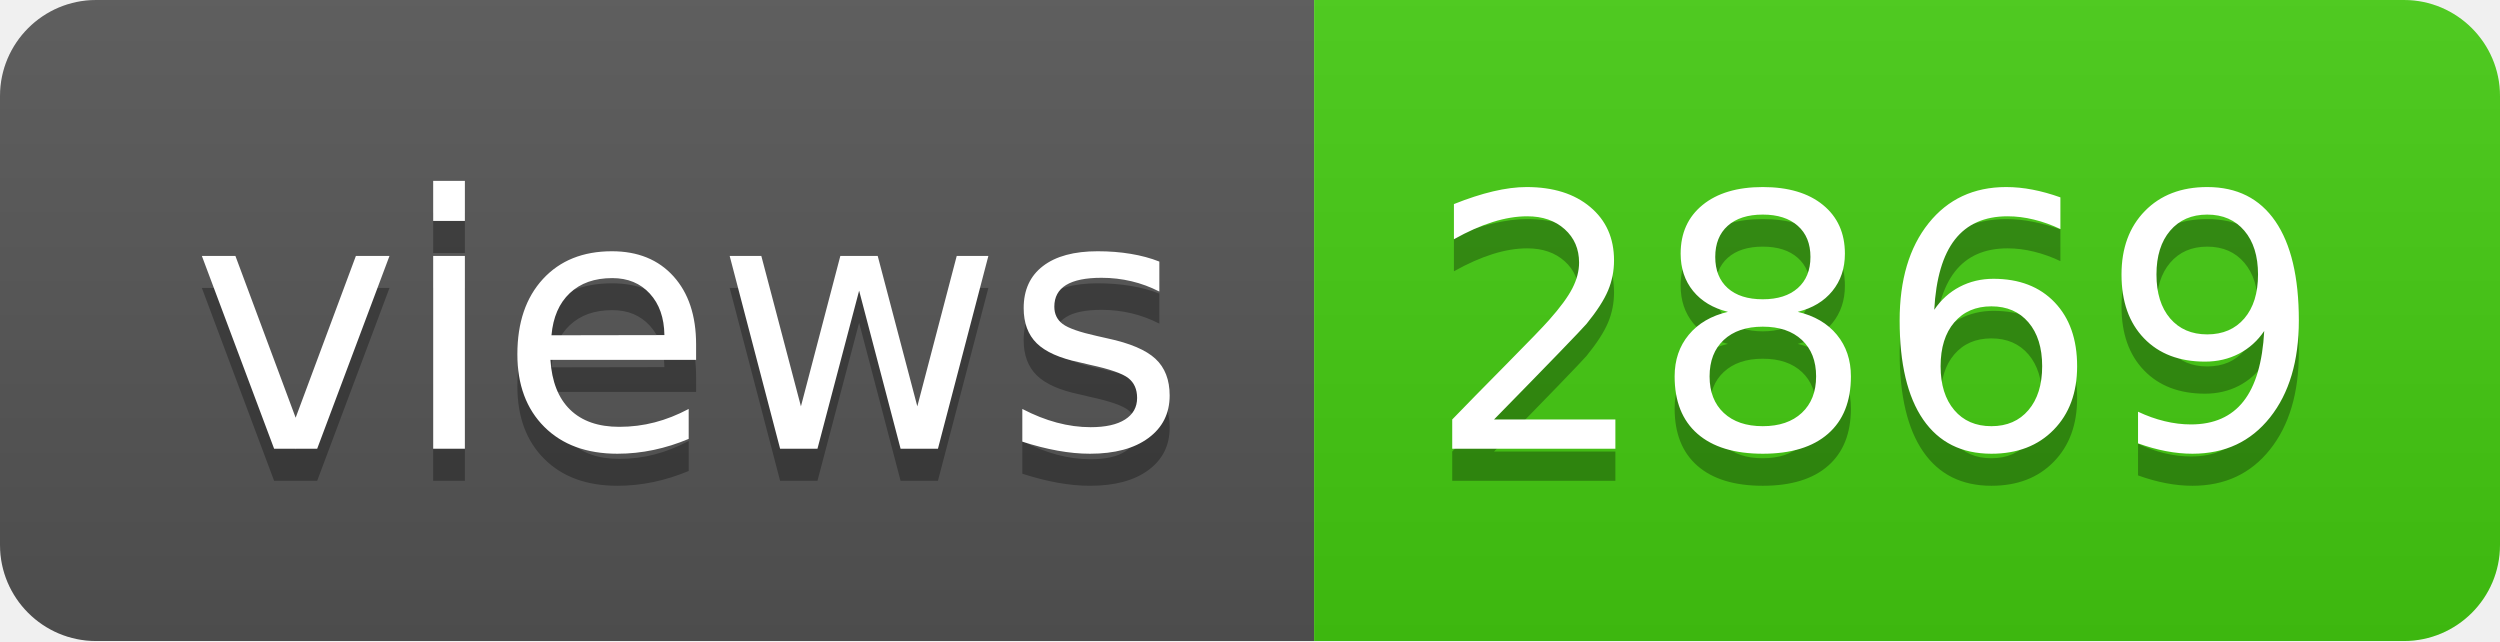
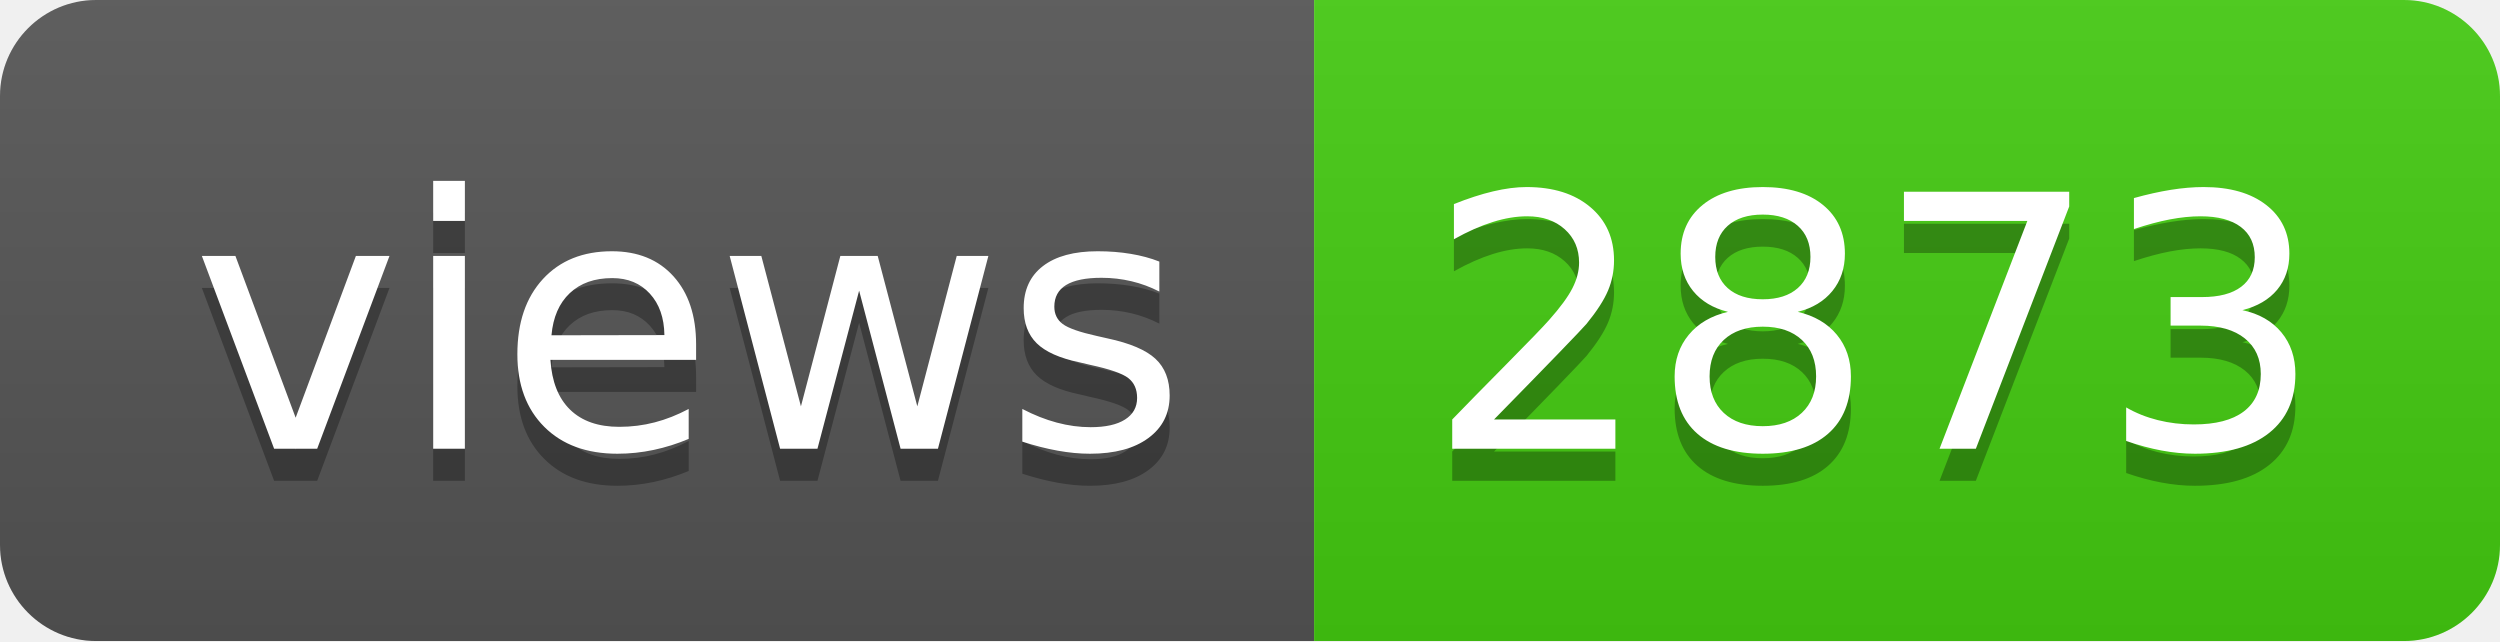
- <svg xmlns="http://www.w3.org/2000/svg" width="78" height="20" role="img" aria-label="views: 2869">
+ <svg xmlns="http://www.w3.org/2000/svg" width="78" height="20" role="img" aria-label="views: 2873">
  <linearGradient id="s" x2="0" y2="100%">
    <stop offset="0" stop-color="#bbb" stop-opacity=".1" />
    <stop offset="1" stop-opacity=".1" />
  </linearGradient>
  <clipPath id="r">
    <rect width="78" height="20" rx="3" fill="#fff" />
  </clipPath>
  <g clip-path="url(#r)">
    <rect width="41" height="20" fill="#555" />
    <rect x="41" width="37" height="20" fill="#4c1" />
    <rect width="78" height="20" fill="url(#s)" />
  </g>
  <g fill="#fff" text-anchor="middle" font-family="Verdana,Geneva,DejaVu Sans,sans-serif" text-rendering="geometricPrecision" font-size="110">
    <text aria-hidden="true" x="215" y="150" fill="#010101" fill-opacity=".3" transform="scale(.1)" textLength="310">views</text>
    <text x="215" y="140" transform="scale(.1)" fill="#fff" textLength="310">views</text>
-     <text aria-hidden="true" x="585" y="150" fill="#010101" fill-opacity=".3" transform="scale(.1)" textLength="270">2869</text>
-     <text x="585" y="140" transform="scale(.1)" fill="#fff" textLength="270">2869</text>
+     <text aria-hidden="true" x="585" y="150" fill="#010101" fill-opacity=".3" transform="scale(.1)" textLength="270">2873</text>
+     <text x="585" y="140" transform="scale(.1)" fill="#fff" textLength="270">2873</text>
  </g>
</svg>
